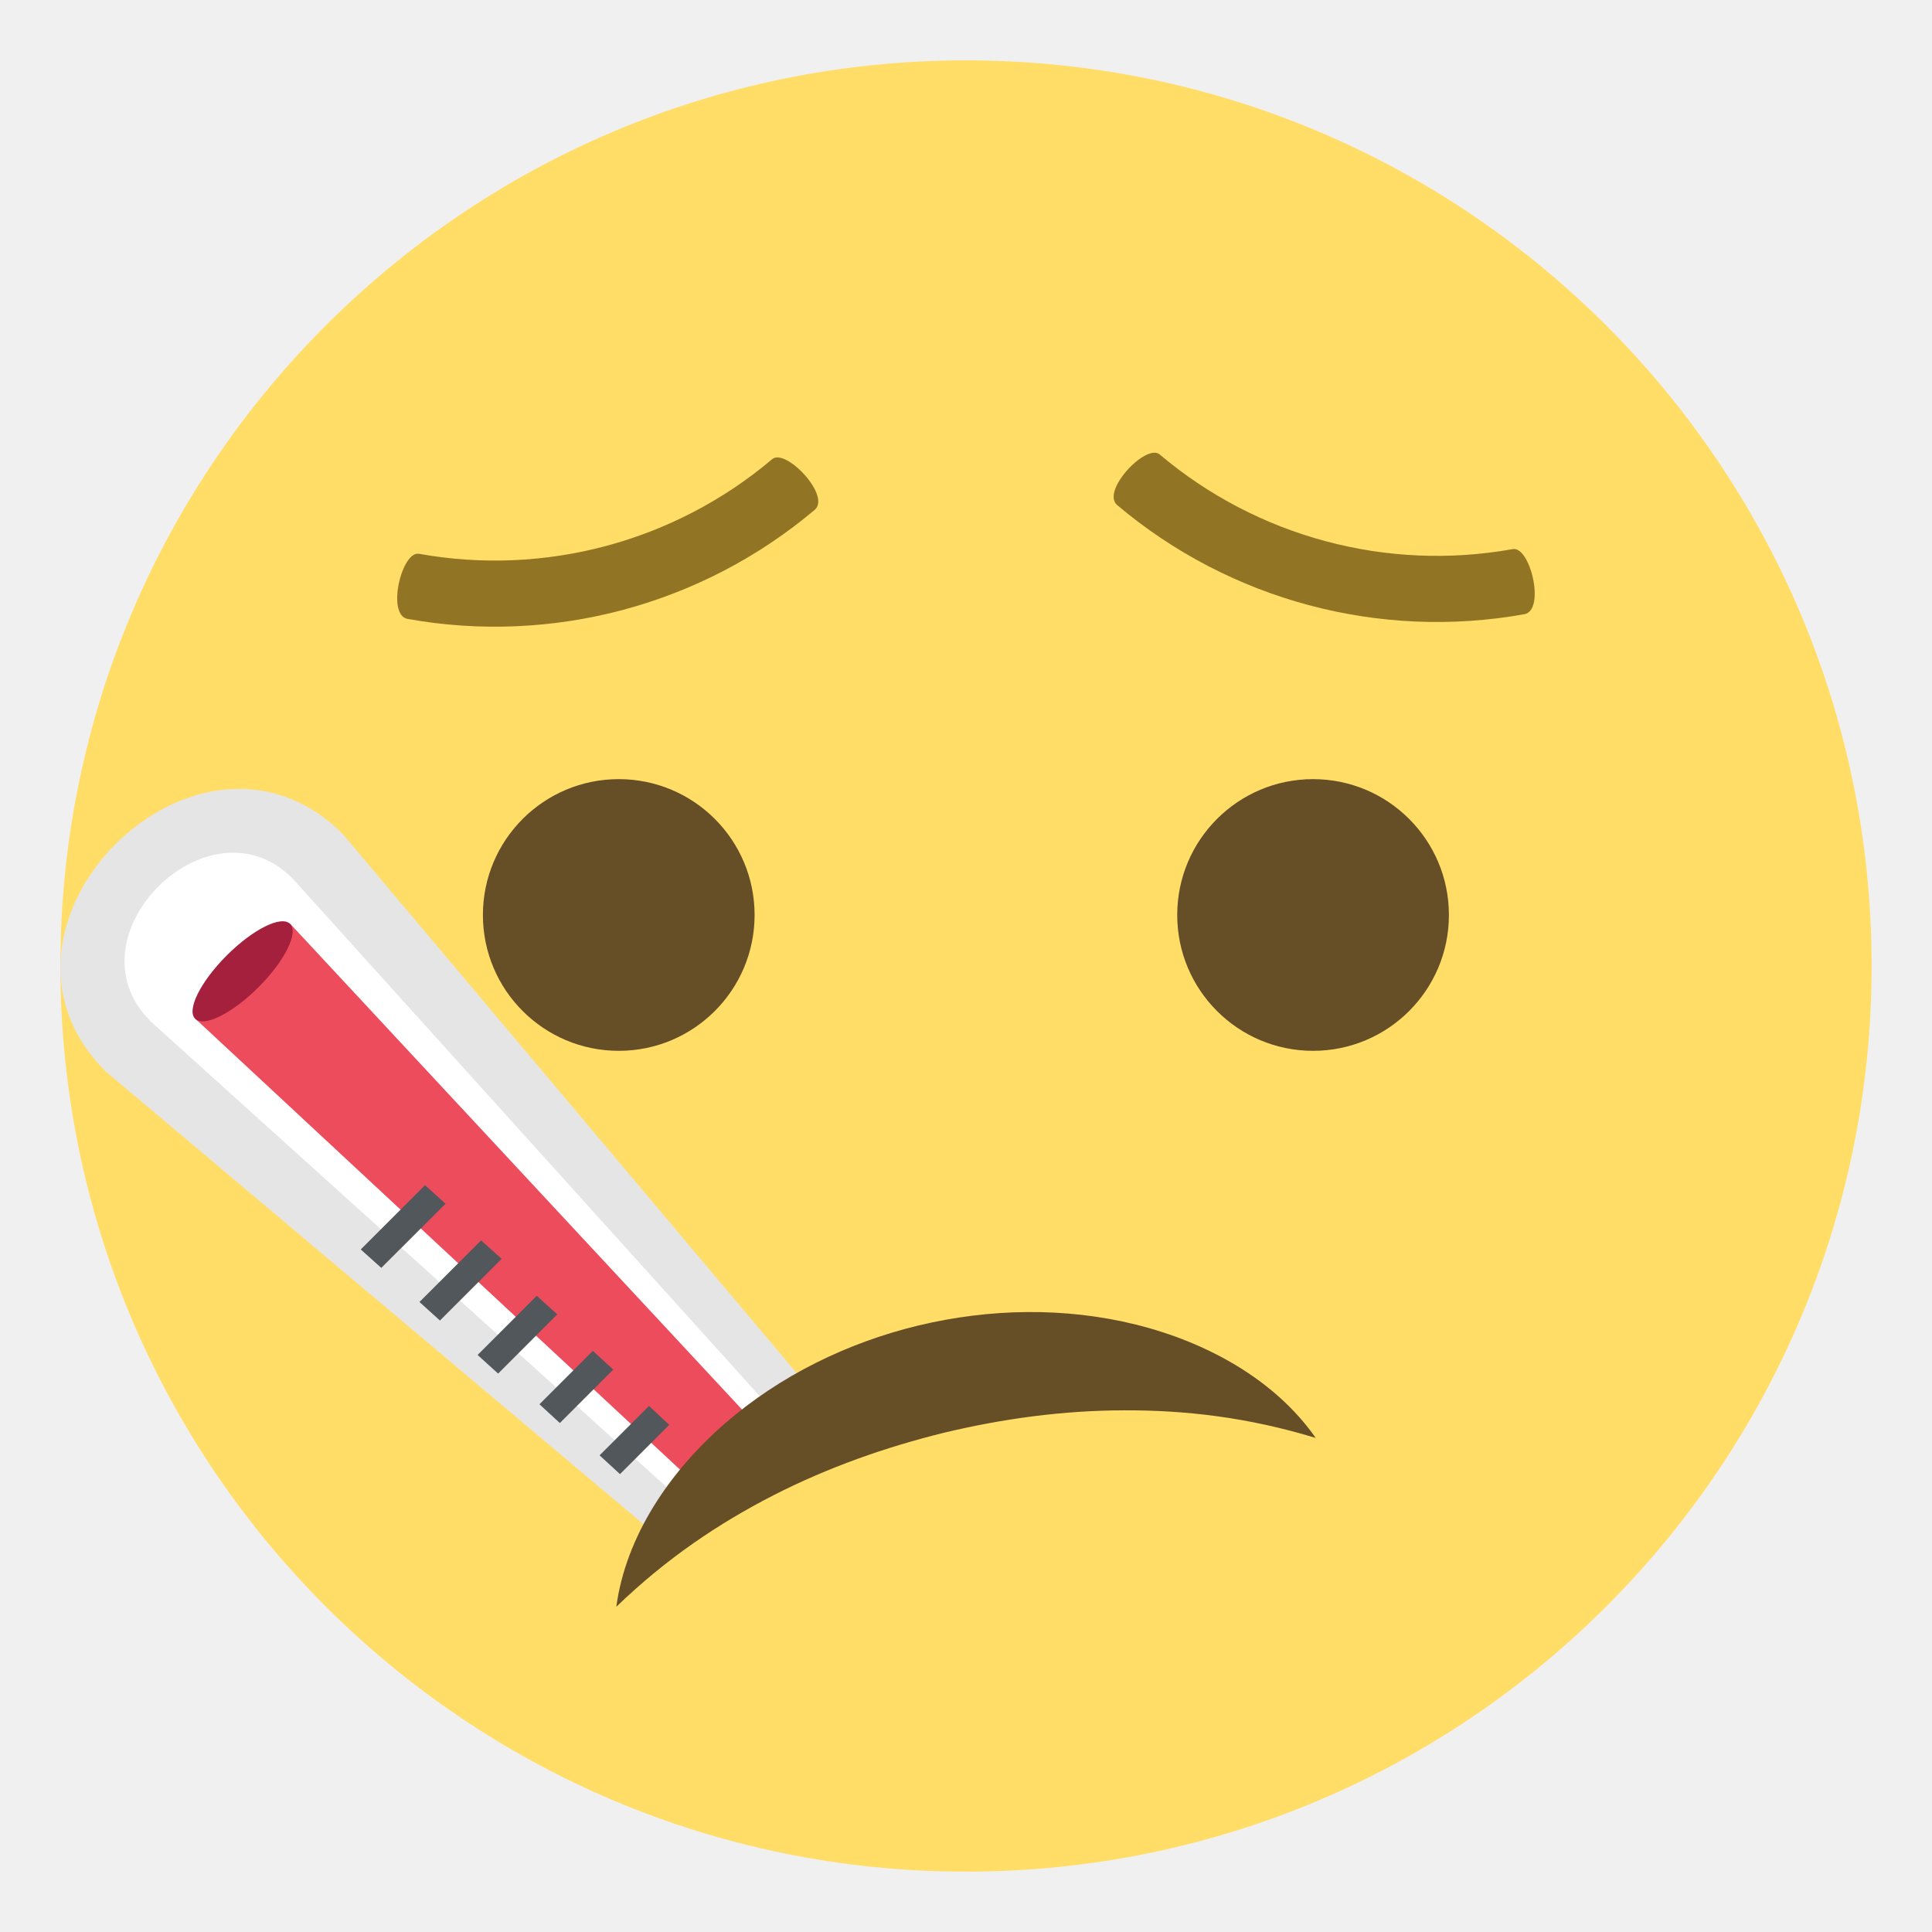
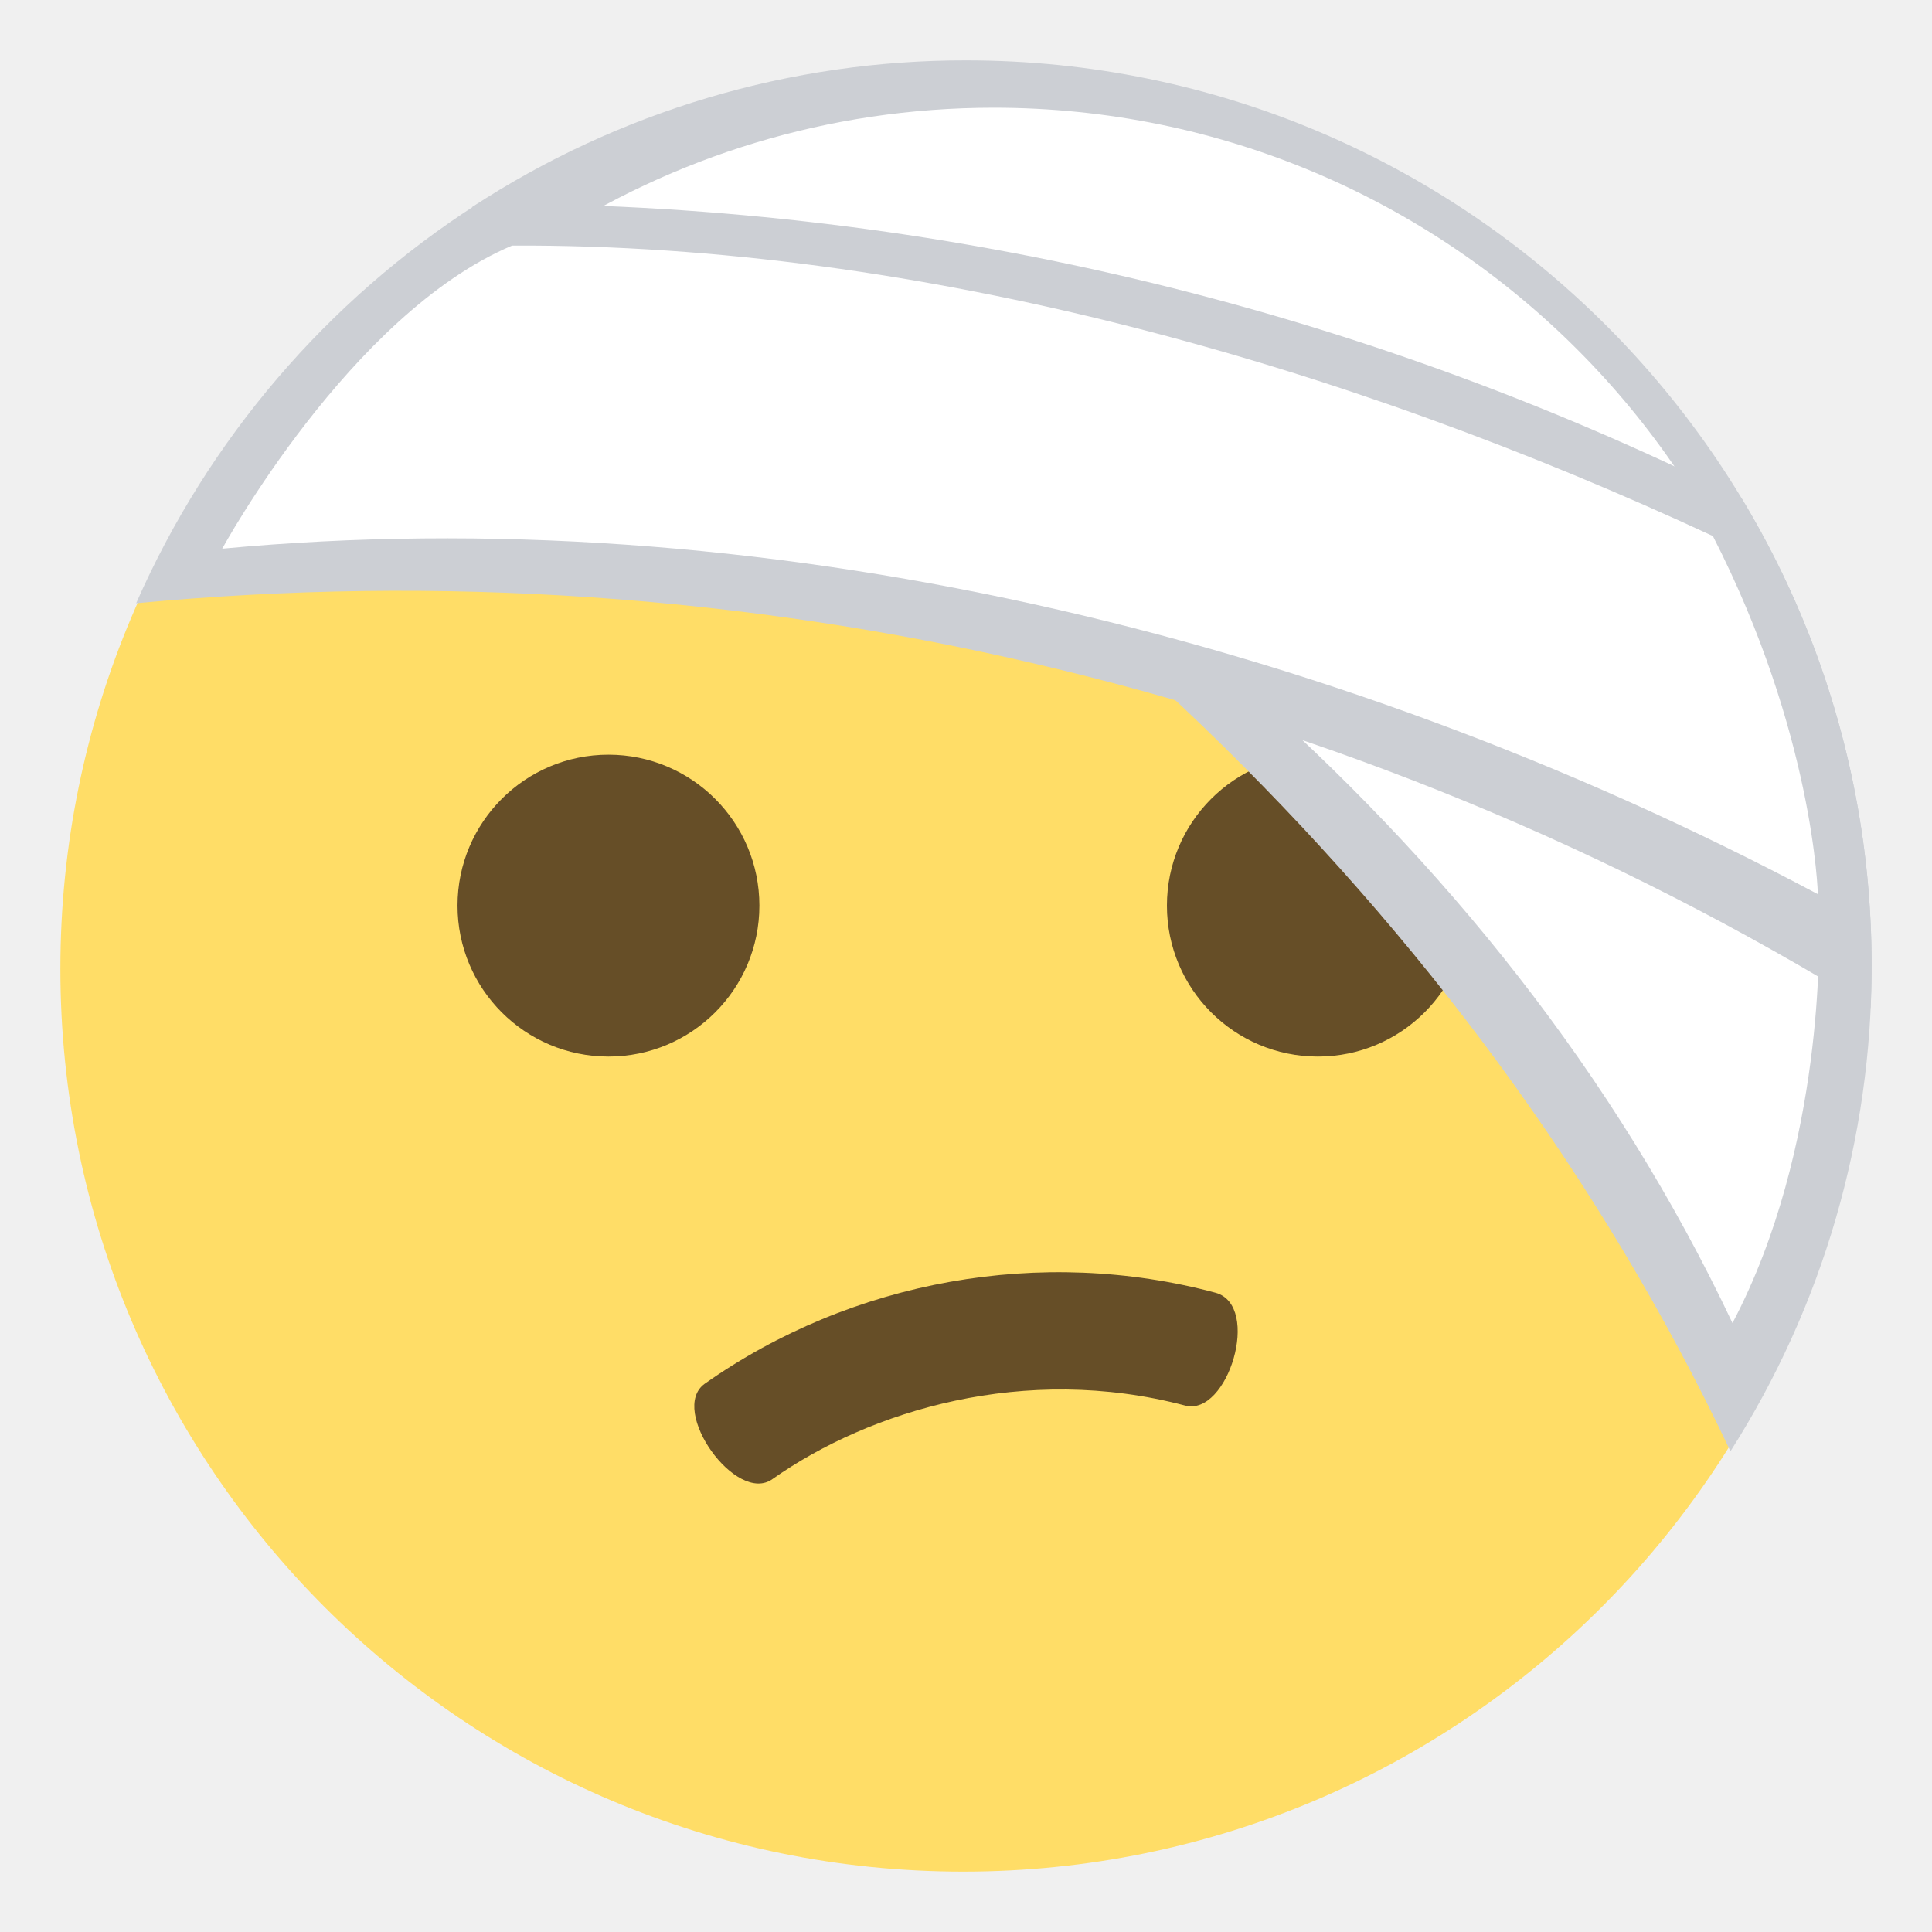
- <svg xmlns="http://www.w3.org/2000/svg" viewBox="0 0 64 64" enable-background="new 0 0 64 64">
-   <circle fill="#ffdd67" cx="32" cy="32" r="30" />
-   <path fill="#e5e5e5" d="m3.494 35.486l18.665 15.717 4.91-4.912-15.717-18.665c-4.793-4.793-12.652 3.066-7.858 7.86" />
-   <path fill="#fff" d="m4.965 33.813l18.18 16.406 2.947-2.945-16.406-18.18c-2.778-2.779-7.493 1.936-4.716 4.714" />
-   <path fill="#ed4c5c" d="m6.47 33.746l16.849 15.674 1.966-1.97-15.671-16.847z" />
-   <ellipse transform="matrix(.7072-.707.707.7072-20.393 15.11)" fill="#a5203c" cx="8.04" cy="32.17" rx="2.223" ry=".744" />
-   <g fill="#51575b">
-     <path d="m14.76 39.875l-2.129 2.125-.681-.61 2.13-2.13z" />
-     <path d="m16.617 41.701l-2.043 2.043-.679-.614 2.041-2.04z" />
-     <path d="m18.46 43.541l-1.959 1.961-.68-.617 1.96-1.961z" />
-     <path d="m20.315 45.37l-1.769 1.77-.676-.622 1.769-1.768z" />
-     <path d="m22.17 47.2l-1.632 1.632-.676-.622 1.637-1.636z" />
-   </g>
-   <g fill="#664e27">
-     <path d="m43.584 47.633c-2.229-.678-4.283-.92-6.328-.914-2.035.002-4.02.273-5.975.74-1.945.479-3.838 1.145-5.652 2.07-1.816.932-3.535 2.08-5.213 3.697.318-2.346 1.771-4.48 3.584-6.06 1.828-1.594 4.076-2.691 6.426-3.258 2.352-.563 4.848-.613 7.203-.029 2.334.579 4.598 1.813 5.955 3.753" />
-     <circle cx="43.497" cy="30.31" r="4.5" />
-     <circle cx="20.497" cy="30.31" r="4.5" />
-   </g>
-   <g fill="#917524">
-     <path d="m25.577 15.213c-3.236 2.732-7.523 3.881-11.693 3.133-.578-.113-1.088 2.02-.385 2.156 4.808.863 9.755-.461 13.492-3.615.541-.469-.97-2.061-1.414-1.674" />
-     <path d="m50.11 18.19c-4.168.748-8.455-.4-11.691-3.133-.443-.389-1.955 1.205-1.412 1.674 3.732 3.152 8.68 4.479 13.492 3.615.703-.134.191-2.269-.389-2.156" />
+ <svg xmlns="http://www.w3.org/2000/svg" width="64" height="64" viewBox="0 0 64 64">
+   <circle fill="#FFDD67" cx="31.906" cy="32.094" r="29.906" />
+   <circle fill="#664E27" cx="43.656" cy="30" r="5" />
+   <circle fill="#664E27" cx="20.156" cy="30" r="5" />
+   <path fill="#CCCFD4" d="M32 2a29.836 29.836 0 0 0-16.361 4.859c17.615 9.119 33.115 23.082 41.684 41.217A29.857 29.857 0 0 0 62 32C62 15.432 48.568 2 32 2z" />
+   <path fill="#FFF" d="M32.918 3.568c-5.5 0-10.617 1.631-14.904 4.428 16.684 7.688 31.572 19.311 39.377 35.832C60.475 37.982 60.25 30.9 60.25 30.9c0-15.095-12.236-27.332-27.332-27.332z" />
+   <path fill="#CCCFD4" d="M15.826 6.748a92.8 92.8 0 0 1 41.879 9.779 29.86 29.86 0 0 1 4.26 16.866A92.727 92.727 0 0 0 4.51 19.984 30.133 30.133 0 0 1 15.826 6.748z" />
+   <path fill="#FFF" d="M16.965 8.135c13.588-.059 27.635 3.977 39.777 9.623 3.346 6.539 3.477 11.863 3.477 11.863C43.828 20.9 24.891 16.525 7.361 18.176c0 0 4.239-7.776 9.604-10.041z" />
+   <g>
+     <path fill="#664E27" d="M40.273 42.826c-5.766-1.549-12.049-.428-16.93 3.014-1.205.869 1.053 4.027 2.252 3.152 3.223-2.268 8.352-3.834 13.66-2.432 1.423.378 2.536-3.308 1.018-3.734z" />
  </g>
</svg>
